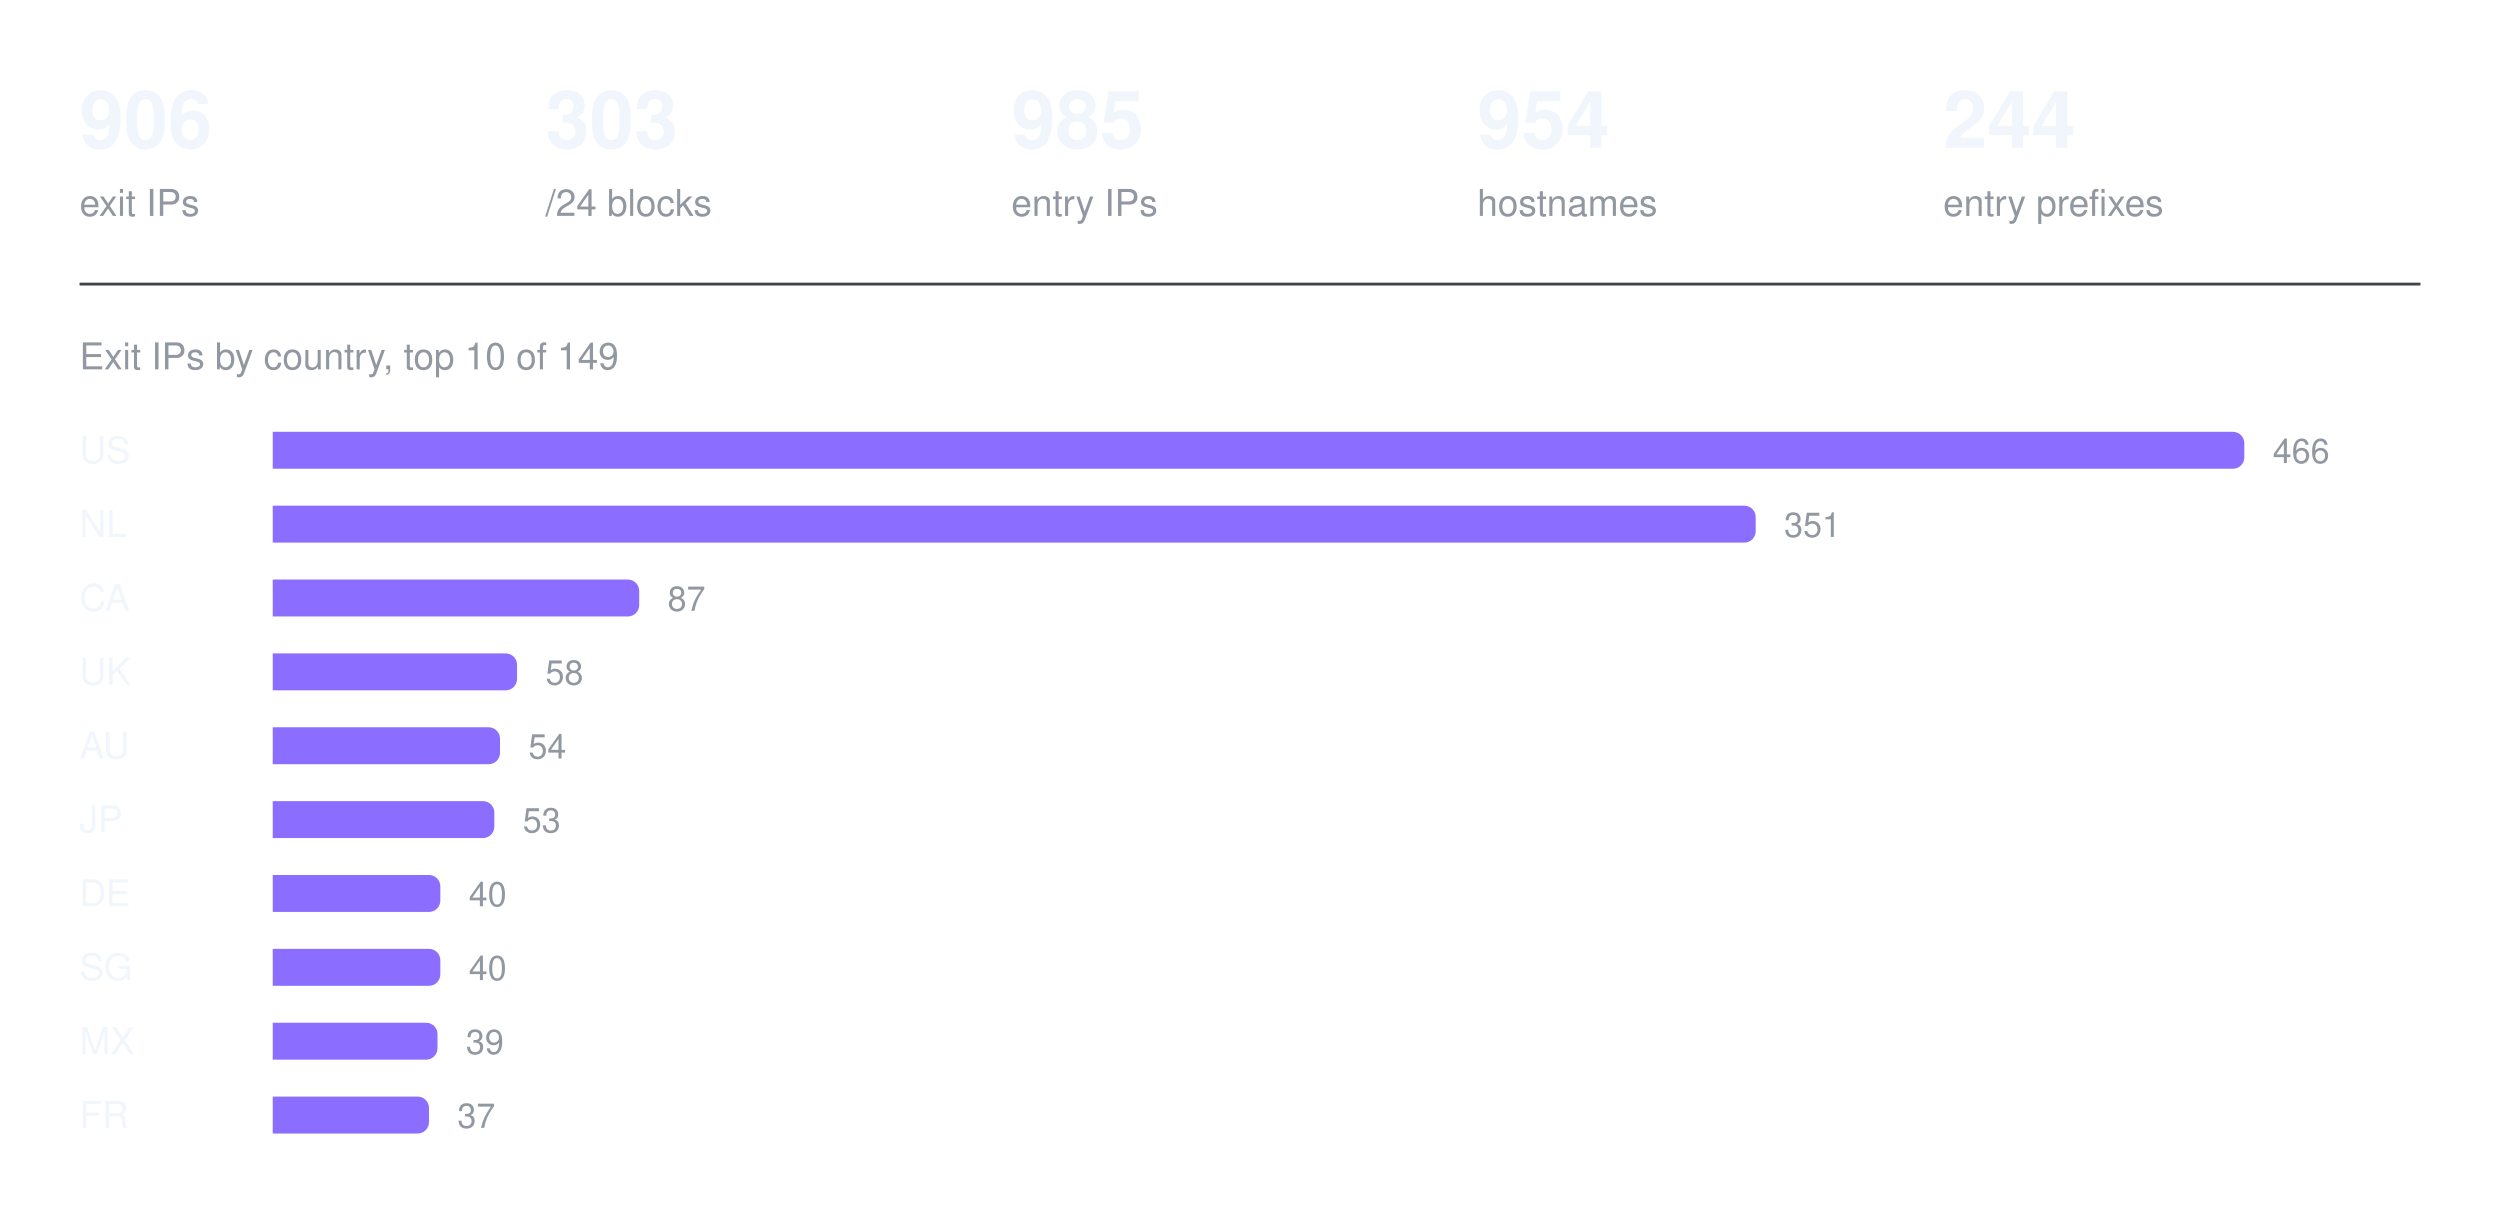
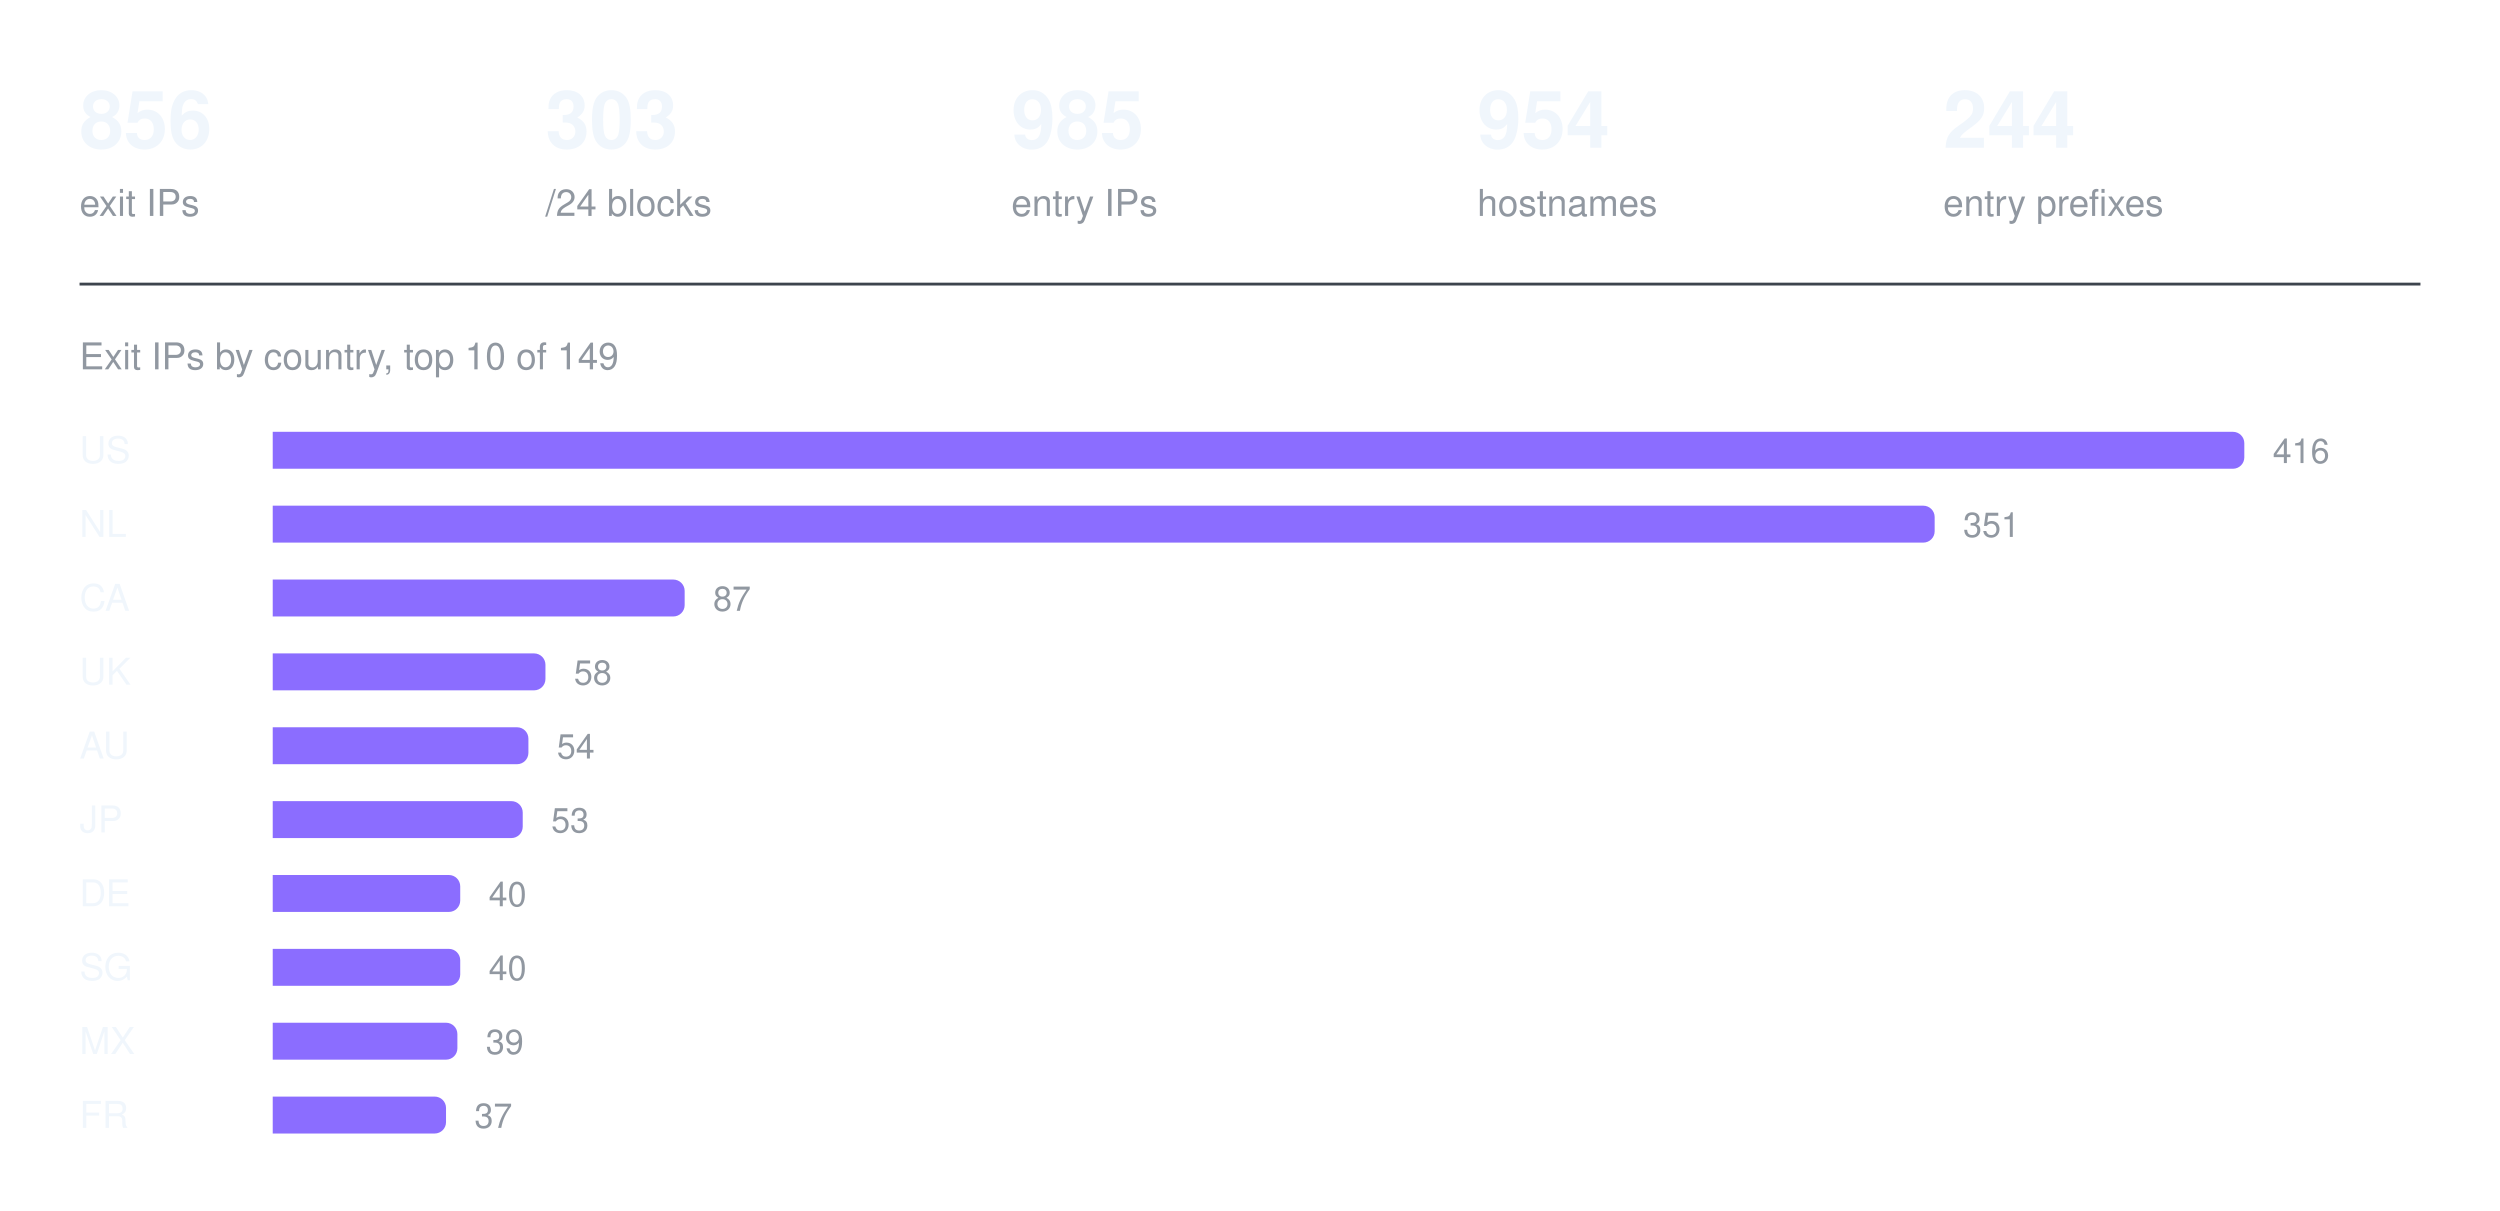
<svg xmlns="http://www.w3.org/2000/svg" width="880" height="426" viewBox="0 0 880 426" role="img" aria-label="Exit IPs by country, top 10 of 149">
-   <text x="28" y="52" fill="#f0f6fc" font-family="ui-sans-serif, -apple-system, Segoe UI, Helvetica, Arial, sans-serif" font-size="28" font-weight="600">906</text>
+   <text x="28" y="52" fill="#f0f6fc" font-family="ui-sans-serif, -apple-system, Segoe UI, Helvetica, Arial, sans-serif" font-size="28" font-weight="600">856</text>
  <text x="28" y="76" fill="#9198a1" font-family="ui-sans-serif, -apple-system, Segoe UI, Helvetica, Arial, sans-serif" font-size="13" font-weight="400">exit IPs</text>
  <text x="192" y="52" fill="#f0f6fc" font-family="ui-sans-serif, -apple-system, Segoe UI, Helvetica, Arial, sans-serif" font-size="28" font-weight="600">303</text>
  <text x="192" y="76" fill="#9198a1" font-family="ui-sans-serif, -apple-system, Segoe UI, Helvetica, Arial, sans-serif" font-size="13" font-weight="400">/24 blocks</text>
  <text x="356" y="52" fill="#f0f6fc" font-family="ui-sans-serif, -apple-system, Segoe UI, Helvetica, Arial, sans-serif" font-size="28" font-weight="600">985</text>
  <text x="356" y="76" fill="#9198a1" font-family="ui-sans-serif, -apple-system, Segoe UI, Helvetica, Arial, sans-serif" font-size="13" font-weight="400">entry IPs</text>
  <text x="520" y="52" fill="#f0f6fc" font-family="ui-sans-serif, -apple-system, Segoe UI, Helvetica, Arial, sans-serif" font-size="28" font-weight="600">954</text>
  <text x="520" y="76" fill="#9198a1" font-family="ui-sans-serif, -apple-system, Segoe UI, Helvetica, Arial, sans-serif" font-size="13" font-weight="400">hostnames</text>
  <text x="684" y="52" fill="#f0f6fc" font-family="ui-sans-serif, -apple-system, Segoe UI, Helvetica, Arial, sans-serif" font-size="28" font-weight="600">244</text>
  <text x="684" y="76" fill="#9198a1" font-family="ui-sans-serif, -apple-system, Segoe UI, Helvetica, Arial, sans-serif" font-size="13" font-weight="400">entry prefixes</text>
  <line x1="28" y1="100" x2="852" y2="100" stroke="#3d444d" stroke-width="1" />
  <text x="28" y="130" fill="#9198a1" font-family="ui-sans-serif, -apple-system, Segoe UI, Helvetica, Arial, sans-serif" font-size="13" font-weight="400">Exit IPs by country, top 10 of 149</text>
  <text x="28" y="163" fill="#f0f6fc" font-family="ui-sans-serif, -apple-system, Segoe UI, Helvetica, Arial, sans-serif" font-size="13" font-weight="500">US</text>
  <g fill="#8b6dff">
    <path d="M96 152h690a4 4 0 0 1 4 4v5a4 4 0 0 1 -4 4h-690z" />
  </g>
-   <text x="800" y="163" fill="#9198a1" font-family="ui-sans-serif, -apple-system, Segoe UI, Helvetica, Arial, sans-serif" font-size="12" font-weight="400">466</text>
+   <text x="800" y="163" fill="#9198a1" font-family="ui-sans-serif, -apple-system, Segoe UI, Helvetica, Arial, sans-serif" font-size="12" font-weight="400">416</text>
  <text x="28" y="189" fill="#f0f6fc" font-family="ui-sans-serif, -apple-system, Segoe UI, Helvetica, Arial, sans-serif" font-size="13" font-weight="500">NL</text>
  <g fill="#8b6dff">
-     <path d="M96 178h518a4 4 0 0 1 4 4v5a4 4 0 0 1 -4 4h-518z" />
+     <path d="M96 178h581a4 4 0 0 1 4 4v5a4 4 0 0 1 -4 4h-581z" />
  </g>
-   <text x="628" y="189" fill="#9198a1" font-family="ui-sans-serif, -apple-system, Segoe UI, Helvetica, Arial, sans-serif" font-size="12" font-weight="400">351</text>
+   <text x="691" y="189" fill="#9198a1" font-family="ui-sans-serif, -apple-system, Segoe UI, Helvetica, Arial, sans-serif" font-size="12" font-weight="400">351</text>
  <text x="28" y="215" fill="#f0f6fc" font-family="ui-sans-serif, -apple-system, Segoe UI, Helvetica, Arial, sans-serif" font-size="13" font-weight="500">CA</text>
  <g fill="#8b6dff">
-     <path d="M96 204h125a4 4 0 0 1 4 4v5a4 4 0 0 1 -4 4h-125z" />
+     <path d="M96 204h141a4 4 0 0 1 4 4v5a4 4 0 0 1 -4 4h-141z" />
  </g>
-   <text x="235" y="215" fill="#9198a1" font-family="ui-sans-serif, -apple-system, Segoe UI, Helvetica, Arial, sans-serif" font-size="12" font-weight="400">87</text>
+   <text x="251" y="215" fill="#9198a1" font-family="ui-sans-serif, -apple-system, Segoe UI, Helvetica, Arial, sans-serif" font-size="12" font-weight="400">87</text>
  <text x="28" y="241" fill="#f0f6fc" font-family="ui-sans-serif, -apple-system, Segoe UI, Helvetica, Arial, sans-serif" font-size="13" font-weight="500">UK</text>
  <g fill="#8b6dff">
-     <path d="M96 230h82a4 4 0 0 1 4 4v5a4 4 0 0 1 -4 4h-82z" />
+     <path d="M96 230h92a4 4 0 0 1 4 4v5a4 4 0 0 1 -4 4h-92z" />
  </g>
-   <text x="192" y="241" fill="#9198a1" font-family="ui-sans-serif, -apple-system, Segoe UI, Helvetica, Arial, sans-serif" font-size="12" font-weight="400">58</text>
+   <text x="202" y="241" fill="#9198a1" font-family="ui-sans-serif, -apple-system, Segoe UI, Helvetica, Arial, sans-serif" font-size="12" font-weight="400">58</text>
  <text x="28" y="267" fill="#f0f6fc" font-family="ui-sans-serif, -apple-system, Segoe UI, Helvetica, Arial, sans-serif" font-size="13" font-weight="500">AU</text>
  <g fill="#8b6dff">
-     <path d="M96 256h76a4 4 0 0 1 4 4v5a4 4 0 0 1 -4 4h-76z" />
+     <path d="M96 256h86a4 4 0 0 1 4 4v5a4 4 0 0 1 -4 4h-86z" />
  </g>
-   <text x="186" y="267" fill="#9198a1" font-family="ui-sans-serif, -apple-system, Segoe UI, Helvetica, Arial, sans-serif" font-size="12" font-weight="400">54</text>
+   <text x="196" y="267" fill="#9198a1" font-family="ui-sans-serif, -apple-system, Segoe UI, Helvetica, Arial, sans-serif" font-size="12" font-weight="400">54</text>
  <text x="28" y="293" fill="#f0f6fc" font-family="ui-sans-serif, -apple-system, Segoe UI, Helvetica, Arial, sans-serif" font-size="13" font-weight="500">JP</text>
  <g fill="#8b6dff">
-     <path d="M96 282h74a4 4 0 0 1 4 4v5a4 4 0 0 1 -4 4h-74z" />
+     <path d="M96 282h84a4 4 0 0 1 4 4v5a4 4 0 0 1 -4 4h-84z" />
  </g>
-   <text x="184" y="293" fill="#9198a1" font-family="ui-sans-serif, -apple-system, Segoe UI, Helvetica, Arial, sans-serif" font-size="12" font-weight="400">53</text>
+   <text x="194" y="293" fill="#9198a1" font-family="ui-sans-serif, -apple-system, Segoe UI, Helvetica, Arial, sans-serif" font-size="12" font-weight="400">53</text>
  <text x="28" y="319" fill="#f0f6fc" font-family="ui-sans-serif, -apple-system, Segoe UI, Helvetica, Arial, sans-serif" font-size="13" font-weight="500">DE</text>
  <g fill="#8b6dff">
-     <path d="M96 308h55a4 4 0 0 1 4 4v5a4 4 0 0 1 -4 4h-55z" />
+     <path d="M96 308h62a4 4 0 0 1 4 4v5a4 4 0 0 1 -4 4h-62z" />
  </g>
-   <text x="165" y="319" fill="#9198a1" font-family="ui-sans-serif, -apple-system, Segoe UI, Helvetica, Arial, sans-serif" font-size="12" font-weight="400">40</text>
+   <text x="172" y="319" fill="#9198a1" font-family="ui-sans-serif, -apple-system, Segoe UI, Helvetica, Arial, sans-serif" font-size="12" font-weight="400">40</text>
  <text x="28" y="345" fill="#f0f6fc" font-family="ui-sans-serif, -apple-system, Segoe UI, Helvetica, Arial, sans-serif" font-size="13" font-weight="500">SG</text>
  <g fill="#8b6dff">
-     <path d="M96 334h55a4 4 0 0 1 4 4v5a4 4 0 0 1 -4 4h-55z" />
+     <path d="M96 334h62a4 4 0 0 1 4 4v5a4 4 0 0 1 -4 4h-62z" />
  </g>
-   <text x="165" y="345" fill="#9198a1" font-family="ui-sans-serif, -apple-system, Segoe UI, Helvetica, Arial, sans-serif" font-size="12" font-weight="400">40</text>
+   <text x="172" y="345" fill="#9198a1" font-family="ui-sans-serif, -apple-system, Segoe UI, Helvetica, Arial, sans-serif" font-size="12" font-weight="400">40</text>
  <text x="28" y="371" fill="#f0f6fc" font-family="ui-sans-serif, -apple-system, Segoe UI, Helvetica, Arial, sans-serif" font-size="13" font-weight="500">MX</text>
  <g fill="#8b6dff">
-     <path d="M96 360h54a4 4 0 0 1 4 4v5a4 4 0 0 1 -4 4h-54z" />
+     <path d="M96 360h61a4 4 0 0 1 4 4v5a4 4 0 0 1 -4 4h-61z" />
  </g>
-   <text x="164" y="371" fill="#9198a1" font-family="ui-sans-serif, -apple-system, Segoe UI, Helvetica, Arial, sans-serif" font-size="12" font-weight="400">39</text>
+   <text x="171" y="371" fill="#9198a1" font-family="ui-sans-serif, -apple-system, Segoe UI, Helvetica, Arial, sans-serif" font-size="12" font-weight="400">39</text>
  <text x="28" y="397" fill="#f0f6fc" font-family="ui-sans-serif, -apple-system, Segoe UI, Helvetica, Arial, sans-serif" font-size="13" font-weight="500">FR</text>
  <g fill="#8b6dff">
-     <path d="M96 386h51a4 4 0 0 1 4 4v5a4 4 0 0 1 -4 4h-51z" />
+     <path d="M96 386h57a4 4 0 0 1 4 4v5a4 4 0 0 1 -4 4h-57z" />
  </g>
-   <text x="161" y="397" fill="#9198a1" font-family="ui-sans-serif, -apple-system, Segoe UI, Helvetica, Arial, sans-serif" font-size="12" font-weight="400">37</text>
+   <text x="167" y="397" fill="#9198a1" font-family="ui-sans-serif, -apple-system, Segoe UI, Helvetica, Arial, sans-serif" font-size="12" font-weight="400">37</text>
</svg>
